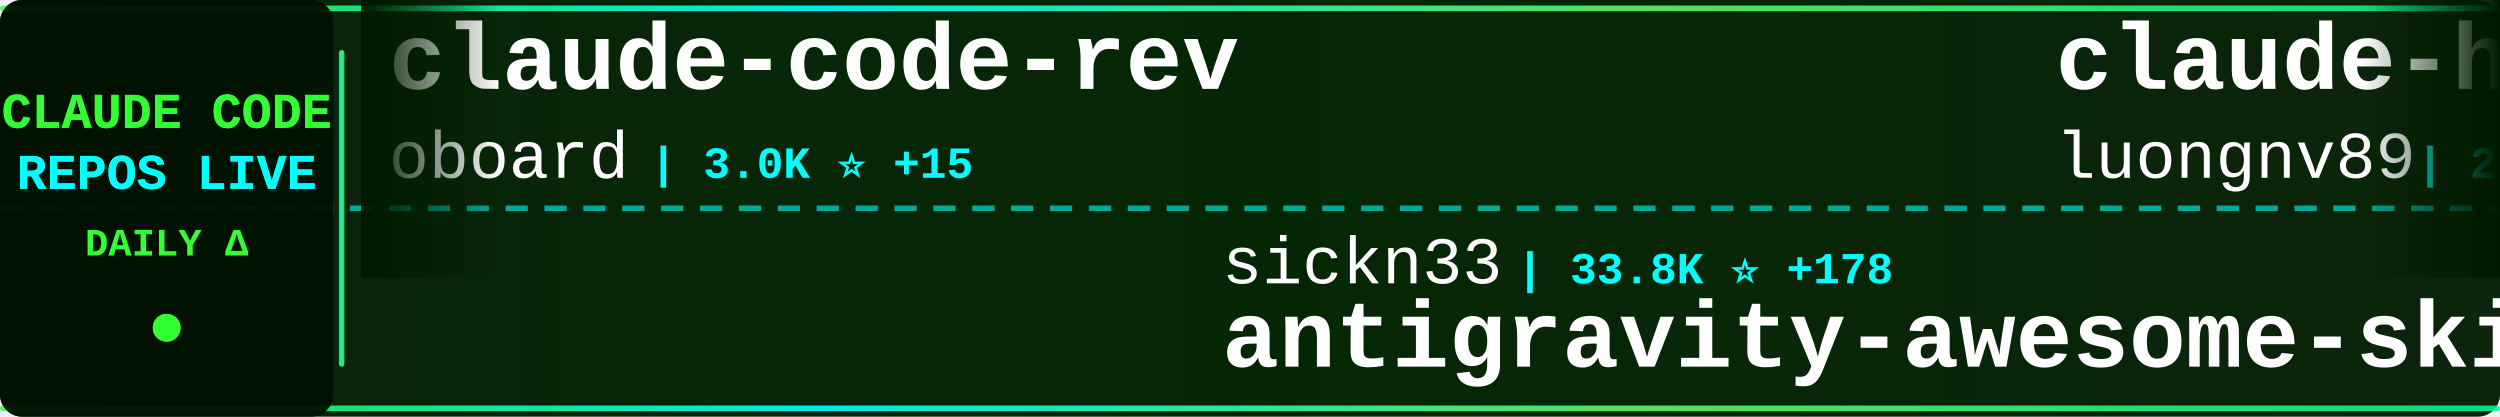
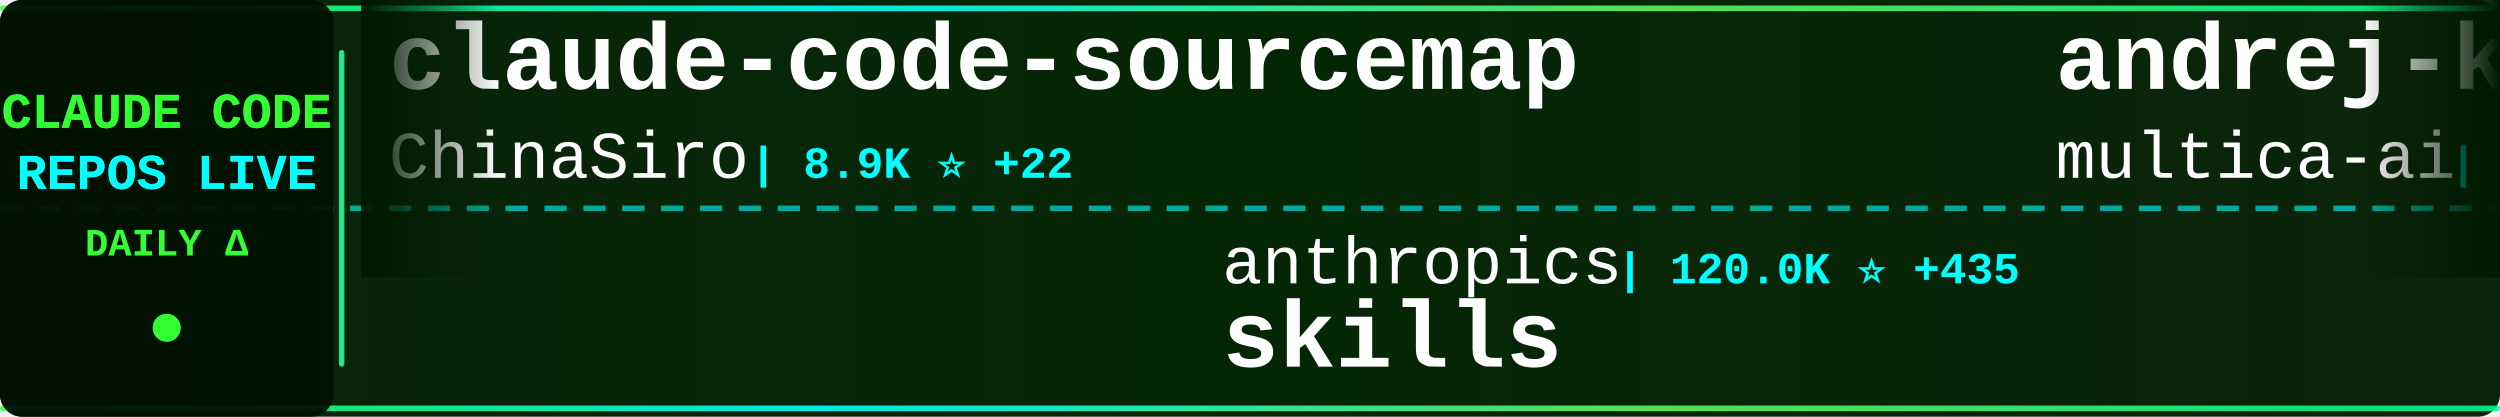
<svg xmlns="http://www.w3.org/2000/svg" width="900" height="150">
  <defs>
    <linearGradient id="tickerBg" x1="0%" y1="0%" x2="100%" y2="0%">
      <stop offset="0%" style="stop-color:#001a00;stop-opacity:0.95" />
      <stop offset="50%" style="stop-color:#002200;stop-opacity:0.98" />
      <stop offset="100%" style="stop-color:#001a00;stop-opacity:0.95" />
    </linearGradient>
    <linearGradient id="borderGrad" x1="0%" y1="0%" x2="100%" y2="0%">
      <stop offset="0%" style="stop-color:#33ff33;stop-opacity:0.85">
        <animate attributeName="stop-opacity" values="0.85;1;0.85" dur="2s" repeatCount="indefinite" />
      </stop>
      <stop offset="33%" style="stop-color:#00ffff;stop-opacity:0.9">
        <animate attributeName="stop-opacity" values="0.9;1;0.9" dur="2.2s" repeatCount="indefinite" />
      </stop>
      <stop offset="66%" style="stop-color:#66ff66;stop-opacity:0.85">
        <animate attributeName="stop-opacity" values="0.85;1;0.85" dur="1.8s" repeatCount="indefinite" />
      </stop>
      <stop offset="100%" style="stop-color:#00ff99;stop-opacity:0.85">
        <animate attributeName="stop-opacity" values="0.85;1;0.85" dur="2s" repeatCount="indefinite" />
      </stop>
    </linearGradient>
    <filter id="textGlow">
      <feGaussianBlur stdDeviation="0.1" result="coloredBlur" />
      <feMerge>
        <feMergeNode in="coloredBlur" />
        <feMergeNode in="SourceGraphic" />
      </feMerge>
    </filter>
    <filter id="metricGlow">
      <feGaussianBlur stdDeviation="0.2" result="coloredBlur" />
      <feMerge>
        <feMergeNode in="coloredBlur" />
        <feMergeNode in="SourceGraphic" />
      </feMerge>
    </filter>
    <linearGradient id="leftFade" x1="0%" y1="0%" x2="100%" y2="0%">
      <stop offset="0%" style="stop-color:#001a00;stop-opacity:1" />
      <stop offset="100%" style="stop-color:#001a00;stop-opacity:0" />
    </linearGradient>
    <linearGradient id="rightFade" x1="0%" y1="0%" x2="100%" y2="0%">
      <stop offset="0%" style="stop-color:#001a00;stop-opacity:0" />
      <stop offset="100%" style="stop-color:#001a00;stop-opacity:1" />
    </linearGradient>
  </defs>
  <rect width="900" height="150" fill="url(#tickerBg)" rx="8" />
  <rect x="0" y="2" width="900" height="2" fill="url(#borderGrad)" rx="1" />
  <rect x="0" y="146" width="900" height="2" fill="url(#borderGrad)" rx="1" />
  <line x1="0" y1="75" x2="900" y2="75" stroke="#00ffff" stroke-width="2" stroke-dasharray="8 6" opacity="0.6" />
  <rect x="0" y="0" width="120" height="150" fill="#001100" opacity="0.95" rx="8" />
  <text x="60" y="46" font-family="'Courier New', monospace" font-size="18" font-weight="bold" fill="#33ff33" text-anchor="middle" filter="url(#textGlow)">
    CLAUDE CODE
  </text>
  <text x="60" y="68" font-family="'Courier New', monospace" font-size="18" font-weight="bold" fill="#00ffff" text-anchor="middle" filter="url(#textGlow)">
    REPOS LIVE
  </text>
  <text x="60" y="92" font-family="'Courier New', monospace" font-size="14" font-weight="bold" fill="#33ff33" text-anchor="middle">
    DAILY Δ
  </text>
  <circle cx="60" cy="118" r="5" fill="#33ff33" filter="url(#metricGlow)">
    <animate attributeName="r" values="4;6;4" dur="1.5s" repeatCount="indefinite" />
    <animate attributeName="opacity" values="0.6;1;0.6" dur="1.5s" repeatCount="indefinite" />
  </circle>
  <rect x="122" y="18" width="2" height="114" fill="url(#borderGrad)" rx="1" />
  <clipPath id="tickerClip">
    <rect x="130" y="0" width="770" height="150" />
  </clipPath>
  <g clip-path="url(#tickerClip)">
    <g id="tickerItems">
      <animateTransform attributeName="transform" attributeType="XML" type="translate" from="0 0" to="-3000 0" dur="54s" repeatCount="indefinite" />
      <g transform="translate(0, 0)">
-         <text x="140" y="32" font-family="'Courier New', monospace" font-size="34" font-weight="bold" fill="#ffffff">claude-code-rev</text>
-         <text x="140" y="64" font-family="'Courier New', monospace" font-size="24" font-weight="normal" fill="#ffffff" opacity="1.0">oboard</text>
-         <text x="234" y="64" font-family="'Courier New', monospace" font-size="16" font-weight="bold" fill="#00ffff"> | 3.0K ⭐ +15</text>
+         <text x="140" y="32" font-family="'Courier New', monospace" font-size="34" font-weight="bold" fill="#ffffff">claude-code-sourcemap</text>
+         <text x="140" y="64" font-family="'Courier New', monospace" font-size="24" font-weight="normal" fill="#ffffff" opacity="1.0">ChinaSiro</text>
+         <text x="270" y="64" font-family="'Courier New', monospace" font-size="16" font-weight="bold" fill="#00ffff"> | 8.9K ⭐ +22</text>
      </g>
      <g transform="translate(300, 0)">
-         <text x="140" y="102" font-family="'Courier New', monospace" font-size="24" font-weight="normal" fill="#ffffff" opacity="1.0">sickn33</text>
-         <text x="246" y="102" font-family="'Courier New', monospace" font-size="16" font-weight="bold" fill="#00ffff"> | 33.8K ⭐ +178</text>
-         <text x="140" y="132" font-family="'Courier New', monospace" font-size="34" font-weight="bold" fill="#ffffff">antigravity-awesome-skil...</text>
+         <text x="140" y="102" font-family="'Courier New', monospace" font-size="24" font-weight="normal" fill="#ffffff" opacity="1.0">anthropics</text>
+         <text x="282" y="102" font-family="'Courier New', monospace" font-size="16" font-weight="bold" fill="#00ffff"> | 120.0K ⭐ +435</text>
+         <text x="140" y="132" font-family="'Courier New', monospace" font-size="34" font-weight="bold" fill="#ffffff">skills</text>
      </g>
      <g transform="translate(600, 0)">
-         <text x="140" y="32" font-family="'Courier New', monospace" font-size="34" font-weight="bold" fill="#ffffff">claude-howto</text>
-         <text x="140" y="64" font-family="'Courier New', monospace" font-size="24" font-weight="normal" fill="#ffffff" opacity="1.0">luongnv89</text>
-         <text x="270" y="64" font-family="'Courier New', monospace" font-size="16" font-weight="bold" fill="#00ffff"> | 27.5K ⭐ +164</text>
+         <text x="140" y="32" font-family="'Courier New', monospace" font-size="34" font-weight="bold" fill="#ffffff">andrej-karpathy-skills</text>
+         <text x="140" y="64" font-family="'Courier New', monospace" font-size="24" font-weight="normal" fill="#ffffff" opacity="1.0">multica-ai</text>
+         <text x="282" y="64" font-family="'Courier New', monospace" font-size="16" font-weight="bold" fill="#00ffff"> | 57.7K ⭐ +3.3K</text>
      </g>
      <g transform="translate(900, 0)">
-         <text x="140" y="102" font-family="'Courier New', monospace" font-size="24" font-weight="normal" fill="#ffffff" opacity="1.0">LING71671</text>
-         <text x="270" y="102" font-family="'Courier New', monospace" font-size="16" font-weight="bold" fill="#00ffff"> | 754 ⭐ +4</text>
-         <text x="140" y="132" font-family="'Courier New', monospace" font-size="34" font-weight="bold" fill="#ffffff">Open-ClaudeCode</text>
+         <text x="140" y="102" font-family="'Courier New', monospace" font-size="24" font-weight="normal" fill="#ffffff" opacity="1.0">ghuntley</text>
+         <text x="258" y="102" font-family="'Courier New', monospace" font-size="16" font-weight="bold" fill="#00ffff"> | 972 ⭐</text>
+         <text x="140" y="132" font-family="'Courier New', monospace" font-size="34" font-weight="bold" fill="#ffffff">claude-code-source-code-...</text>
      </g>
      <g transform="translate(1200, 0)">
-         <text x="140" y="32" font-family="'Courier New', monospace" font-size="34" font-weight="bold" fill="#ffffff">claude-code-pm-course</text>
-         <text x="140" y="64" font-family="'Courier New', monospace" font-size="24" font-weight="normal" fill="#ffffff" opacity="1.0">carlvellotti</text>
-         <text x="306" y="64" font-family="'Courier New', monospace" font-size="16" font-weight="bold" fill="#00ffff"> | 1.9K ⭐ +5</text>
+         <text x="140" y="32" font-family="'Courier New', monospace" font-size="34" font-weight="bold" fill="#ffffff">claude-code-local</text>
+         <text x="140" y="64" font-family="'Courier New', monospace" font-size="24" font-weight="normal" fill="#ffffff" opacity="1.0">nicedreamzapp</text>
+         <text x="318" y="64" font-family="'Courier New', monospace" font-size="16" font-weight="bold" fill="#00ffff"> | 1.2K ⭐ +181</text>
      </g>
      <g transform="translate(1500, 0)">
-         <text x="140" y="102" font-family="'Courier New', monospace" font-size="24" font-weight="normal" fill="#ffffff" opacity="1.0">fazxes</text>
-         <text x="234" y="102" font-family="'Courier New', monospace" font-size="16" font-weight="bold" fill="#00ffff"> | 207 ⭐</text>
-         <text x="140" y="132" font-family="'Courier New', monospace" font-size="34" font-weight="bold" fill="#ffffff">Claude-code</text>
+         <text x="140" y="102" font-family="'Courier New', monospace" font-size="24" font-weight="normal" fill="#ffffff" opacity="1.0">bfly123</text>
+         <text x="246" y="102" font-family="'Courier New', monospace" font-size="16" font-weight="bold" fill="#00ffff"> | 2.3K ⭐ +17</text>
+         <text x="140" y="132" font-family="'Courier New', monospace" font-size="34" font-weight="bold" fill="#ffffff">claude_code_bridge</text>
      </g>
      <g transform="translate(1800, 0)">
-         <text x="140" y="32" font-family="'Courier New', monospace" font-size="34" font-weight="bold" fill="#ffffff">claude-code-guide</text>
-         <text x="140" y="64" font-family="'Courier New', monospace" font-size="24" font-weight="normal" fill="#ffffff" opacity="1.0">zebbern</text>
-         <text x="246" y="64" font-family="'Courier New', monospace" font-size="16" font-weight="bold" fill="#00ffff"> | 4.0K ⭐ +3</text>
+         <text x="140" y="32" font-family="'Courier New', monospace" font-size="34" font-weight="bold" fill="#ffffff">claude-code-cli</text>
+         <text x="140" y="64" font-family="'Courier New', monospace" font-size="24" font-weight="normal" fill="#ffffff" opacity="1.0">huangserva</text>
+         <text x="282" y="64" font-family="'Courier New', monospace" font-size="16" font-weight="bold" fill="#00ffff"> | 553 ⭐ +1</text>
      </g>
      <g transform="translate(2100, 0)">
-         <text x="140" y="102" font-family="'Courier New', monospace" font-size="24" font-weight="normal" fill="#ffffff" opacity="1.0">https-deeplearning-ai</text>
-         <text x="414" y="102" font-family="'Courier New', monospace" font-size="16" font-weight="bold" fill="#00ffff"> | 489 ⭐ +2</text>
-         <text x="140" y="132" font-family="'Courier New', monospace" font-size="34" font-weight="bold" fill="#ffffff">sc-claude-code-files</text>
+         <text x="140" y="102" font-family="'Courier New', monospace" font-size="24" font-weight="normal" fill="#ffffff" opacity="1.0">Alishahryar1</text>
+         <text x="306" y="102" font-family="'Courier New', monospace" font-size="16" font-weight="bold" fill="#00ffff"> | 2.0K ⭐ +18</text>
+         <text x="140" y="132" font-family="'Courier New', monospace" font-size="34" font-weight="bold" fill="#ffffff">free-claude-code</text>
      </g>
      <g transform="translate(2400, 0)">
-         <text x="140" y="32" font-family="'Courier New', monospace" font-size="34" font-weight="bold" fill="#ffffff">happy</text>
-         <text x="140" y="64" font-family="'Courier New', monospace" font-size="24" font-weight="normal" fill="#ffffff" opacity="1.0">slopus</text>
-         <text x="234" y="64" font-family="'Courier New', monospace" font-size="16" font-weight="bold" fill="#00ffff"> | 18.7K ⭐ +68</text>
+         <text x="140" y="32" font-family="'Courier New', monospace" font-size="34" font-weight="bold" fill="#ffffff">CLIProxyAPI</text>
+         <text x="140" y="64" font-family="'Courier New', monospace" font-size="24" font-weight="normal" fill="#ffffff" opacity="1.0">router-for-me</text>
+         <text x="318" y="64" font-family="'Courier New', monospace" font-size="16" font-weight="bold" fill="#00ffff"> | 27.1K ⭐ +215</text>
      </g>
      <g transform="translate(2700, 0)">
-         <text x="140" y="102" font-family="'Courier New', monospace" font-size="24" font-weight="normal" fill="#ffffff" opacity="1.0">wanshuiyin</text>
-         <text x="282" y="102" font-family="'Courier New', monospace" font-size="16" font-weight="bold" fill="#00ffff"> | 7.0K ⭐ +51</text>
-         <text x="140" y="132" font-family="'Courier New', monospace" font-size="34" font-weight="bold" fill="#ffffff">Auto-claude-code-researc...</text>
+         <text x="140" y="102" font-family="'Courier New', monospace" font-size="24" font-weight="normal" fill="#ffffff" opacity="1.0">Hyper66666</text>
+         <text x="282" y="102" font-family="'Courier New', monospace" font-size="16" font-weight="bold" fill="#00ffff"> | 207 ⭐ +1</text>
+         <text x="140" y="132" font-family="'Courier New', monospace" font-size="34" font-weight="bold" fill="#ffffff">claude-code-sourcemap</text>
      </g>
      <g transform="translate(3000, 0)">
-         <text x="140" y="32" font-family="'Courier New', monospace" font-size="34" font-weight="bold" fill="#ffffff">claude-code-rev</text>
-         <text x="140" y="64" font-family="'Courier New', monospace" font-size="24" font-weight="normal" fill="#ffffff" opacity="1.0">oboard</text>
-         <text x="234" y="64" font-family="'Courier New', monospace" font-size="16" font-weight="bold" fill="#00ffff"> | 3.0K ⭐ +15</text>
+         <text x="140" y="32" font-family="'Courier New', monospace" font-size="34" font-weight="bold" fill="#ffffff">claude-code-sourcemap</text>
+         <text x="140" y="64" font-family="'Courier New', monospace" font-size="24" font-weight="normal" fill="#ffffff" opacity="1.0">ChinaSiro</text>
+         <text x="270" y="64" font-family="'Courier New', monospace" font-size="16" font-weight="bold" fill="#00ffff"> | 8.9K ⭐ +22</text>
      </g>
      <g transform="translate(3300, 0)">
-         <text x="140" y="102" font-family="'Courier New', monospace" font-size="24" font-weight="normal" fill="#ffffff" opacity="1.0">sickn33</text>
-         <text x="246" y="102" font-family="'Courier New', monospace" font-size="16" font-weight="bold" fill="#00ffff"> | 33.8K ⭐ +178</text>
-         <text x="140" y="132" font-family="'Courier New', monospace" font-size="34" font-weight="bold" fill="#ffffff">antigravity-awesome-skil...</text>
+         <text x="140" y="102" font-family="'Courier New', monospace" font-size="24" font-weight="normal" fill="#ffffff" opacity="1.0">anthropics</text>
+         <text x="282" y="102" font-family="'Courier New', monospace" font-size="16" font-weight="bold" fill="#00ffff"> | 120.0K ⭐ +435</text>
+         <text x="140" y="132" font-family="'Courier New', monospace" font-size="34" font-weight="bold" fill="#ffffff">skills</text>
      </g>
      <g transform="translate(3600, 0)">
-         <text x="140" y="32" font-family="'Courier New', monospace" font-size="34" font-weight="bold" fill="#ffffff">claude-howto</text>
-         <text x="140" y="64" font-family="'Courier New', monospace" font-size="24" font-weight="normal" fill="#ffffff" opacity="1.0">luongnv89</text>
-         <text x="270" y="64" font-family="'Courier New', monospace" font-size="16" font-weight="bold" fill="#00ffff"> | 27.5K ⭐ +164</text>
+         <text x="140" y="32" font-family="'Courier New', monospace" font-size="34" font-weight="bold" fill="#ffffff">andrej-karpathy-skills</text>
+         <text x="140" y="64" font-family="'Courier New', monospace" font-size="24" font-weight="normal" fill="#ffffff" opacity="1.0">multica-ai</text>
+         <text x="282" y="64" font-family="'Courier New', monospace" font-size="16" font-weight="bold" fill="#00ffff"> | 57.7K ⭐ +3.3K</text>
      </g>
      <g transform="translate(3900, 0)">
-         <text x="140" y="102" font-family="'Courier New', monospace" font-size="24" font-weight="normal" fill="#ffffff" opacity="1.0">LING71671</text>
-         <text x="270" y="102" font-family="'Courier New', monospace" font-size="16" font-weight="bold" fill="#00ffff"> | 754 ⭐ +4</text>
-         <text x="140" y="132" font-family="'Courier New', monospace" font-size="34" font-weight="bold" fill="#ffffff">Open-ClaudeCode</text>
+         <text x="140" y="102" font-family="'Courier New', monospace" font-size="24" font-weight="normal" fill="#ffffff" opacity="1.0">ghuntley</text>
+         <text x="258" y="102" font-family="'Courier New', monospace" font-size="16" font-weight="bold" fill="#00ffff"> | 972 ⭐</text>
+         <text x="140" y="132" font-family="'Courier New', monospace" font-size="34" font-weight="bold" fill="#ffffff">claude-code-source-code-...</text>
      </g>
    </g>
  </g>
  <rect x="130" y="0" width="50" height="100" fill="url(#leftFade)" />
  <rect x="850" y="0" width="50" height="100" fill="url(#rightFade)" />
</svg>
